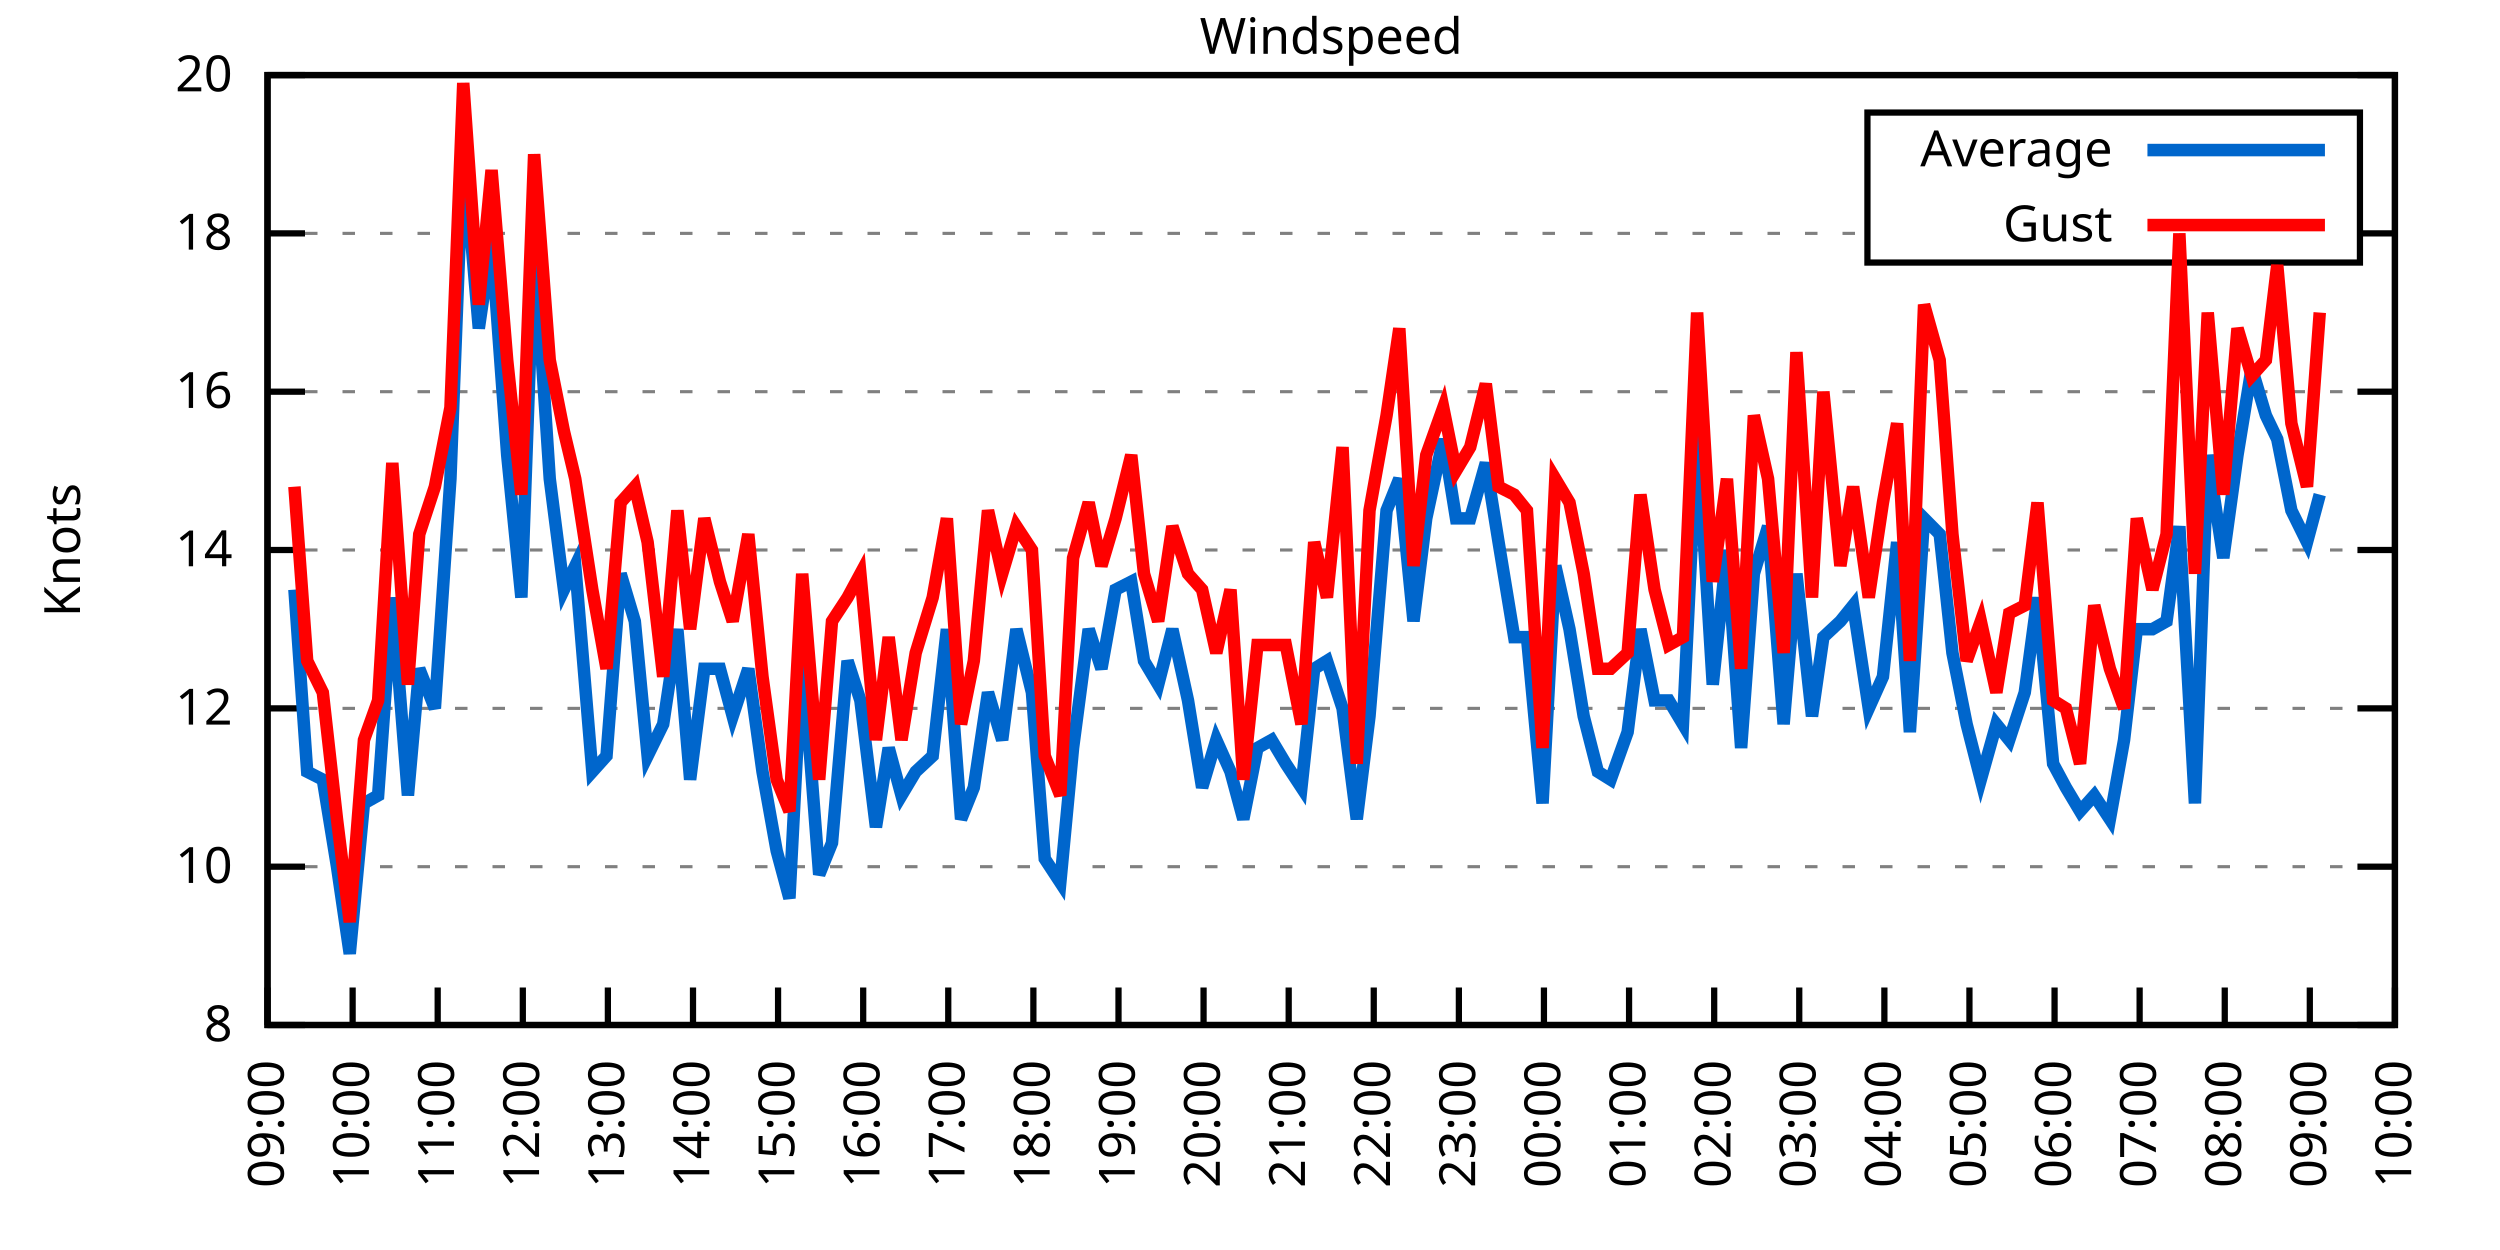
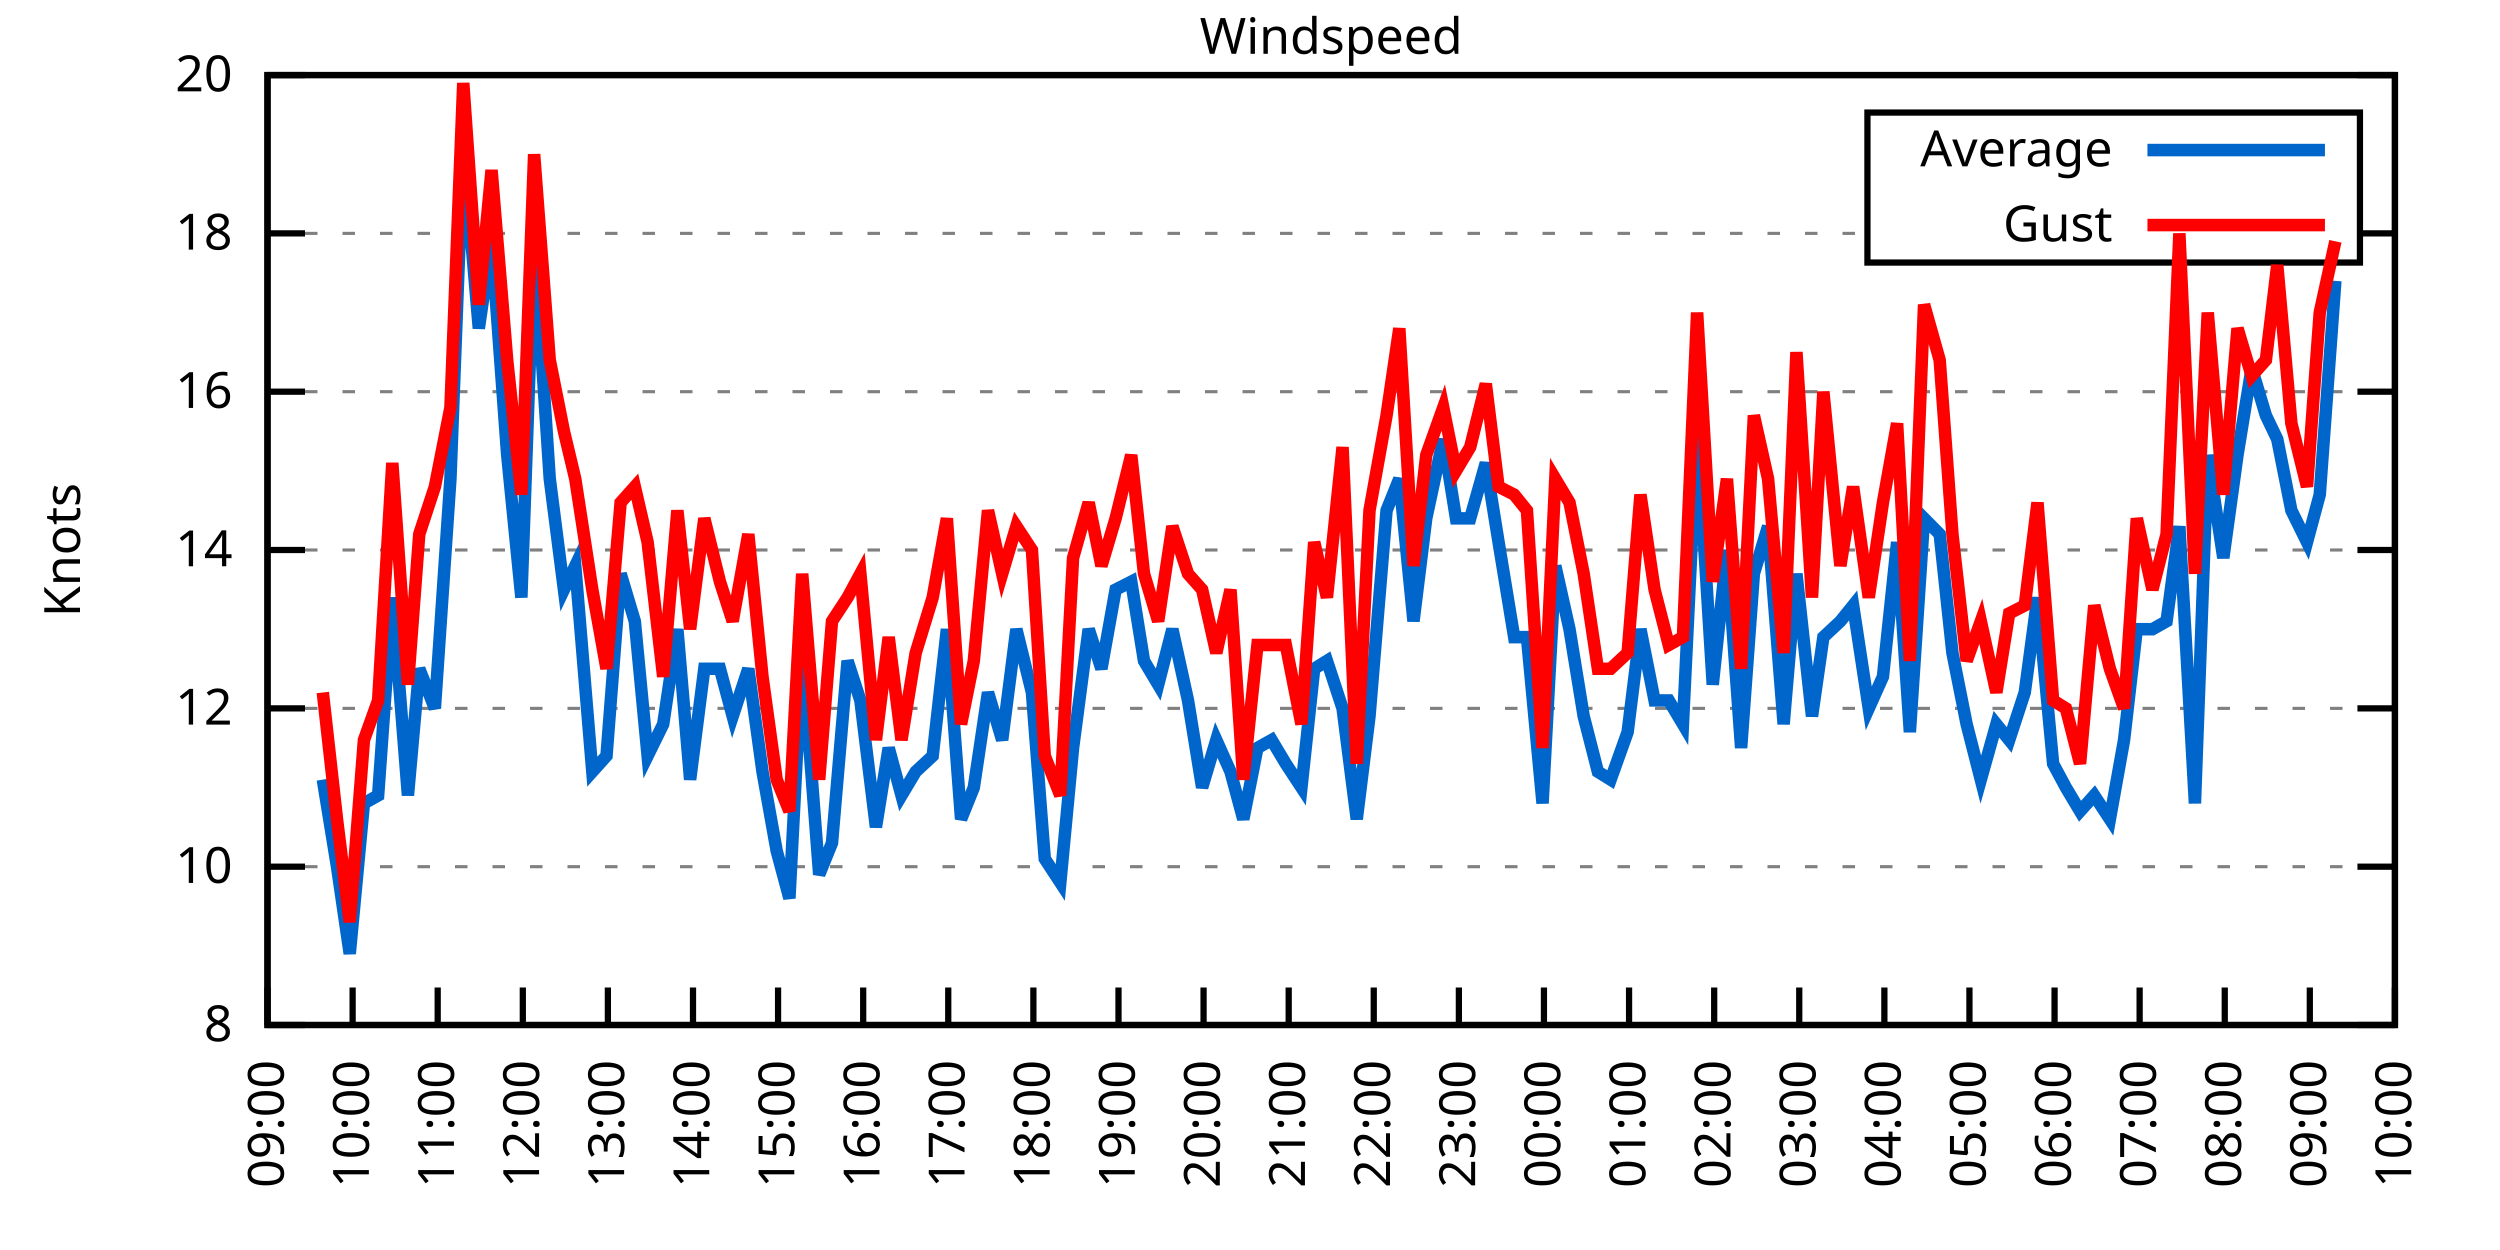
<svg xmlns="http://www.w3.org/2000/svg" xmlns:xlink="http://www.w3.org/1999/xlink" width="400" height="200" viewBox="0 0 400 200">
  <g id="gnuplot_canvas">
    <rect x="0" y="0" width="400" height="200" fill="none" />
    <defs>
      <circle id="gpDot" r="0.5" stroke-width="0.5" stroke="currentColor" />
      <path id="gpPt0" stroke-width="0.333" stroke="currentColor" d="M-1,0 h2 M0,-1 v2" />
      <path id="gpPt1" stroke-width="0.333" stroke="currentColor" d="M-1,-1 L1,1 M1,-1 L-1,1" />
      <path id="gpPt2" stroke-width="0.333" stroke="currentColor" d="M-1,0 L1,0 M0,-1 L0,1 M-1,-1 L1,1 M-1,1 L1,-1" />
      <rect id="gpPt3" stroke-width="0.333" stroke="currentColor" x="-1" y="-1" width="2" height="2" />
      <rect id="gpPt4" stroke-width="0.333" stroke="currentColor" fill="currentColor" x="-1" y="-1" width="2" height="2" />
      <circle id="gpPt5" stroke-width="0.333" stroke="currentColor" cx="0" cy="0" r="1" />
      <use xlink:href="#gpPt5" id="gpPt6" fill="currentColor" stroke="none" />
      <path id="gpPt7" stroke-width="0.333" stroke="currentColor" d="M0,-1.33 L-1.33,0.67 L1.33,0.67 z" />
      <use xlink:href="#gpPt7" id="gpPt8" fill="currentColor" stroke="none" />
      <use xlink:href="#gpPt7" id="gpPt9" stroke="currentColor" transform="rotate(180)" />
      <use xlink:href="#gpPt9" id="gpPt10" fill="currentColor" stroke="none" />
      <use xlink:href="#gpPt3" id="gpPt11" stroke="currentColor" transform="rotate(45)" />
      <use xlink:href="#gpPt11" id="gpPt12" fill="currentColor" stroke="none" />
      <path id="gpPt13" stroke-width="0.333" stroke="currentColor" d="M0,1.330 L1.265,0.411 L0.782,-1.067 L-0.782,-1.076 L-1.265,0.411 z" />
      <use xlink:href="#gpPt13" id="gpPt14" fill="currentColor" stroke="none" />
      <filter id="textbox" filterUnits="objectBoundingBox" x="0" y="0" height="1" width="1">
        <feFlood flood-color="white" flood-opacity="1" result="bgnd" />
        <feComposite in="SourceGraphic" in2="bgnd" operator="atop" />
      </filter>
      <filter id="greybox" filterUnits="objectBoundingBox" x="0" y="0" height="1" width="1">
        <feFlood flood-color="lightgrey" flood-opacity="1" result="grey" />
        <feComposite in="SourceGraphic" in2="grey" operator="atop" />
      </filter>
    </defs>
    <g fill="none" color="white" stroke="currentColor" stroke-width="1.00" stroke-linecap="butt" stroke-linejoin="miter">
</g>
    <g fill="none" color="black" stroke="currentColor" stroke-width="1.00" stroke-linecap="butt" stroke-linejoin="miter">
      <g stroke="none" shape-rendering="crispEdges">
        <polygon fill="rgb(255, 255, 255)" points="42.80,164.00 383.18,164.00 383.18,12.02 42.80,12.02 " />
      </g>
    </g>
    <g fill="none" color="black" stroke="currentColor" stroke-width="1.00" stroke-linecap="butt" stroke-linejoin="miter">
</g>
    <g fill="none" color="black" stroke="black" stroke-width="0.50" stroke-linecap="butt" stroke-linejoin="miter">
</g>
    <g fill="none" color="gray" stroke="currentColor" stroke-width="0.50" stroke-linecap="butt" stroke-linejoin="miter">
      <path stroke="gray" stroke-dasharray="2,4" class="gridline" d="M42.80,164.00 L383.19,164.00  " />
    </g>
    <g fill="none" color="gray" stroke="gray" stroke-width="1.00" stroke-linecap="butt" stroke-linejoin="miter">
</g>
    <g fill="none" color="black" stroke="currentColor" stroke-width="1.00" stroke-linecap="butt" stroke-linejoin="miter">
      <path stroke="black" d="M42.80,164.00 L48.80,164.00 M383.19,164.00 L377.19,164.00  " />
      <g transform="translate(37.20,166.60)" stroke="none" fill="black" font-family="Sans" font-size="8.00" text-anchor="end">
        <text>
          <tspan font-family="Sans"> 8</tspan>
        </text>
      </g>
    </g>
    <g fill="none" color="black" stroke="currentColor" stroke-width="1.00" stroke-linecap="butt" stroke-linejoin="miter">
</g>
    <g fill="none" color="black" stroke="black" stroke-width="0.50" stroke-linecap="butt" stroke-linejoin="miter">
</g>
    <g fill="none" color="gray" stroke="currentColor" stroke-width="0.50" stroke-linecap="butt" stroke-linejoin="miter">
      <path stroke="gray" stroke-dasharray="2,4" class="gridline" d="M42.80,138.67 L383.19,138.67  " />
    </g>
    <g fill="none" color="gray" stroke="gray" stroke-width="1.00" stroke-linecap="butt" stroke-linejoin="miter">
</g>
    <g fill="none" color="black" stroke="currentColor" stroke-width="1.00" stroke-linecap="butt" stroke-linejoin="miter">
      <path stroke="black" d="M42.80,138.67 L48.80,138.67 M383.19,138.67 L377.19,138.67  " />
      <g transform="translate(37.20,141.27)" stroke="none" fill="black" font-family="Sans" font-size="8.00" text-anchor="end">
        <text>
          <tspan font-family="Sans"> 10</tspan>
        </text>
      </g>
    </g>
    <g fill="none" color="black" stroke="currentColor" stroke-width="1.00" stroke-linecap="butt" stroke-linejoin="miter">
</g>
    <g fill="none" color="black" stroke="black" stroke-width="0.50" stroke-linecap="butt" stroke-linejoin="miter">
</g>
    <g fill="none" color="gray" stroke="currentColor" stroke-width="0.50" stroke-linecap="butt" stroke-linejoin="miter">
      <path stroke="gray" stroke-dasharray="2,4" class="gridline" d="M42.80,113.34 L383.19,113.34  " />
    </g>
    <g fill="none" color="gray" stroke="gray" stroke-width="1.00" stroke-linecap="butt" stroke-linejoin="miter">
</g>
    <g fill="none" color="black" stroke="currentColor" stroke-width="1.00" stroke-linecap="butt" stroke-linejoin="miter">
      <path stroke="black" d="M42.80,113.34 L48.80,113.34 M383.19,113.34 L377.19,113.34  " />
      <g transform="translate(37.20,115.94)" stroke="none" fill="black" font-family="Sans" font-size="8.00" text-anchor="end">
        <text>
          <tspan font-family="Sans"> 12</tspan>
        </text>
      </g>
    </g>
    <g fill="none" color="black" stroke="currentColor" stroke-width="1.00" stroke-linecap="butt" stroke-linejoin="miter">
</g>
    <g fill="none" color="black" stroke="black" stroke-width="0.50" stroke-linecap="butt" stroke-linejoin="miter">
</g>
    <g fill="none" color="gray" stroke="currentColor" stroke-width="0.50" stroke-linecap="butt" stroke-linejoin="miter">
      <path stroke="gray" stroke-dasharray="2,4" class="gridline" d="M42.80,88.00 L383.19,88.00  " />
    </g>
    <g fill="none" color="gray" stroke="gray" stroke-width="1.00" stroke-linecap="butt" stroke-linejoin="miter">
</g>
    <g fill="none" color="black" stroke="currentColor" stroke-width="1.00" stroke-linecap="butt" stroke-linejoin="miter">
      <path stroke="black" d="M42.80,88.00 L48.80,88.00 M383.19,88.00 L377.19,88.00  " />
      <g transform="translate(37.20,90.60)" stroke="none" fill="black" font-family="Sans" font-size="8.00" text-anchor="end">
        <text>
          <tspan font-family="Sans"> 14</tspan>
        </text>
      </g>
    </g>
    <g fill="none" color="black" stroke="currentColor" stroke-width="1.00" stroke-linecap="butt" stroke-linejoin="miter">
</g>
    <g fill="none" color="black" stroke="black" stroke-width="0.50" stroke-linecap="butt" stroke-linejoin="miter">
</g>
    <g fill="none" color="gray" stroke="currentColor" stroke-width="0.50" stroke-linecap="butt" stroke-linejoin="miter">
      <path stroke="gray" stroke-dasharray="2,4" class="gridline" d="M42.80,62.67 L383.19,62.67  " />
    </g>
    <g fill="none" color="gray" stroke="gray" stroke-width="1.00" stroke-linecap="butt" stroke-linejoin="miter">
</g>
    <g fill="none" color="black" stroke="currentColor" stroke-width="1.00" stroke-linecap="butt" stroke-linejoin="miter">
      <path stroke="black" d="M42.80,62.67 L48.80,62.67 M383.19,62.67 L377.19,62.67  " />
      <g transform="translate(37.20,65.27)" stroke="none" fill="black" font-family="Sans" font-size="8.00" text-anchor="end">
        <text>
          <tspan font-family="Sans"> 16</tspan>
        </text>
      </g>
    </g>
    <g fill="none" color="black" stroke="currentColor" stroke-width="1.00" stroke-linecap="butt" stroke-linejoin="miter">
</g>
    <g fill="none" color="black" stroke="black" stroke-width="0.50" stroke-linecap="butt" stroke-linejoin="miter">
</g>
    <g fill="none" color="gray" stroke="currentColor" stroke-width="0.50" stroke-linecap="butt" stroke-linejoin="miter">
      <path stroke="gray" stroke-dasharray="2,4" class="gridline" d="M42.80,37.34 L298.79,37.34 M377.59,37.34 L383.19,37.34  " />
    </g>
    <g fill="none" color="gray" stroke="gray" stroke-width="1.00" stroke-linecap="butt" stroke-linejoin="miter">
</g>
    <g fill="none" color="black" stroke="currentColor" stroke-width="1.00" stroke-linecap="butt" stroke-linejoin="miter">
      <path stroke="black" d="M42.80,37.34 L48.80,37.34 M383.19,37.34 L377.19,37.34  " />
      <g transform="translate(37.20,39.94)" stroke="none" fill="black" font-family="Sans" font-size="8.00" text-anchor="end">
        <text>
          <tspan font-family="Sans"> 18</tspan>
        </text>
      </g>
    </g>
    <g fill="none" color="black" stroke="currentColor" stroke-width="1.00" stroke-linecap="butt" stroke-linejoin="miter">
</g>
    <g fill="none" color="black" stroke="black" stroke-width="0.50" stroke-linecap="butt" stroke-linejoin="miter">
</g>
    <g fill="none" color="gray" stroke="currentColor" stroke-width="0.50" stroke-linecap="butt" stroke-linejoin="miter">
      <path stroke="gray" stroke-dasharray="2,4" class="gridline" d="M42.80,12.01 L383.19,12.01  " />
    </g>
    <g fill="none" color="gray" stroke="gray" stroke-width="1.00" stroke-linecap="butt" stroke-linejoin="miter">
</g>
    <g fill="none" color="black" stroke="currentColor" stroke-width="1.00" stroke-linecap="butt" stroke-linejoin="miter">
      <path stroke="black" d="M42.80,12.01 L48.80,12.01 M383.19,12.01 L377.19,12.01  " />
      <g transform="translate(37.20,14.61)" stroke="none" fill="black" font-family="Sans" font-size="8.00" text-anchor="end">
        <text>
          <tspan font-family="Sans"> 20</tspan>
        </text>
      </g>
    </g>
    <g fill="none" color="black" stroke="currentColor" stroke-width="1.00" stroke-linecap="butt" stroke-linejoin="miter">
      <path stroke="black" d="M42.80,164.00 L42.80,158.00  " />
      <g transform="translate(45.40,169.60) rotate(270.00)" stroke="none" fill="black" font-family="Sans" font-size="8.00" text-anchor="end">
        <text>
          <tspan font-family="Sans">09:00</tspan>
        </text>
      </g>
    </g>
    <g fill="none" color="black" stroke="currentColor" stroke-width="1.00" stroke-linecap="butt" stroke-linejoin="miter">
      <path stroke="black" d="M56.42,164.00 L56.42,158.00  " />
      <g transform="translate(59.02,169.60) rotate(270.00)" stroke="none" fill="black" font-family="Sans" font-size="8.00" text-anchor="end">
        <text>
          <tspan font-family="Sans">10:00</tspan>
        </text>
      </g>
    </g>
    <g fill="none" color="black" stroke="currentColor" stroke-width="1.00" stroke-linecap="butt" stroke-linejoin="miter">
      <path stroke="black" d="M70.03,164.00 L70.03,158.00  " />
      <g transform="translate(72.63,169.60) rotate(270.00)" stroke="none" fill="black" font-family="Sans" font-size="8.00" text-anchor="end">
        <text>
          <tspan font-family="Sans">11:00</tspan>
        </text>
      </g>
    </g>
    <g fill="none" color="black" stroke="currentColor" stroke-width="1.00" stroke-linecap="butt" stroke-linejoin="miter">
      <path stroke="black" d="M83.65,164.00 L83.65,158.00  " />
      <g transform="translate(86.25,169.60) rotate(270.00)" stroke="none" fill="black" font-family="Sans" font-size="8.00" text-anchor="end">
        <text>
          <tspan font-family="Sans">12:00</tspan>
        </text>
      </g>
    </g>
    <g fill="none" color="black" stroke="currentColor" stroke-width="1.00" stroke-linecap="butt" stroke-linejoin="miter">
      <path stroke="black" d="M97.26,164.00 L97.26,158.00  " />
      <g transform="translate(99.86,169.60) rotate(270.00)" stroke="none" fill="black" font-family="Sans" font-size="8.00" text-anchor="end">
        <text>
          <tspan font-family="Sans">13:00</tspan>
        </text>
      </g>
    </g>
    <g fill="none" color="black" stroke="currentColor" stroke-width="1.00" stroke-linecap="butt" stroke-linejoin="miter">
      <path stroke="black" d="M110.88,164.00 L110.88,158.00  " />
      <g transform="translate(113.48,169.60) rotate(270.00)" stroke="none" fill="black" font-family="Sans" font-size="8.00" text-anchor="end">
        <text>
          <tspan font-family="Sans">14:00</tspan>
        </text>
      </g>
    </g>
    <g fill="none" color="black" stroke="currentColor" stroke-width="1.00" stroke-linecap="butt" stroke-linejoin="miter">
      <path stroke="black" d="M124.49,164.00 L124.49,158.00  " />
      <g transform="translate(127.09,169.60) rotate(270.00)" stroke="none" fill="black" font-family="Sans" font-size="8.00" text-anchor="end">
        <text>
          <tspan font-family="Sans">15:00</tspan>
        </text>
      </g>
    </g>
    <g fill="none" color="black" stroke="currentColor" stroke-width="1.00" stroke-linecap="butt" stroke-linejoin="miter">
      <path stroke="black" d="M138.11,164.00 L138.11,158.00  " />
      <g transform="translate(140.71,169.60) rotate(270.00)" stroke="none" fill="black" font-family="Sans" font-size="8.00" text-anchor="end">
        <text>
          <tspan font-family="Sans">16:00</tspan>
        </text>
      </g>
    </g>
    <g fill="none" color="black" stroke="currentColor" stroke-width="1.00" stroke-linecap="butt" stroke-linejoin="miter">
      <path stroke="black" d="M151.72,164.00 L151.72,158.00  " />
      <g transform="translate(154.32,169.60) rotate(270.00)" stroke="none" fill="black" font-family="Sans" font-size="8.00" text-anchor="end">
        <text>
          <tspan font-family="Sans">17:00</tspan>
        </text>
      </g>
    </g>
    <g fill="none" color="black" stroke="currentColor" stroke-width="1.00" stroke-linecap="butt" stroke-linejoin="miter">
      <path stroke="black" d="M165.34,164.00 L165.34,158.00  " />
      <g transform="translate(167.94,169.60) rotate(270.00)" stroke="none" fill="black" font-family="Sans" font-size="8.00" text-anchor="end">
        <text>
          <tspan font-family="Sans">18:00</tspan>
        </text>
      </g>
    </g>
    <g fill="none" color="black" stroke="currentColor" stroke-width="1.00" stroke-linecap="butt" stroke-linejoin="miter">
      <path stroke="black" d="M178.96,164.00 L178.96,158.00  " />
      <g transform="translate(181.56,169.60) rotate(270.00)" stroke="none" fill="black" font-family="Sans" font-size="8.00" text-anchor="end">
        <text>
          <tspan font-family="Sans">19:00</tspan>
        </text>
      </g>
    </g>
    <g fill="none" color="black" stroke="currentColor" stroke-width="1.00" stroke-linecap="butt" stroke-linejoin="miter">
      <path stroke="black" d="M192.57,164.00 L192.57,158.00  " />
      <g transform="translate(195.17,169.60) rotate(270.00)" stroke="none" fill="black" font-family="Sans" font-size="8.00" text-anchor="end">
        <text>
          <tspan font-family="Sans">20:00</tspan>
        </text>
      </g>
    </g>
    <g fill="none" color="black" stroke="currentColor" stroke-width="1.00" stroke-linecap="butt" stroke-linejoin="miter">
      <path stroke="black" d="M206.19,164.00 L206.19,158.00  " />
      <g transform="translate(208.79,169.60) rotate(270.00)" stroke="none" fill="black" font-family="Sans" font-size="8.00" text-anchor="end">
        <text>
          <tspan font-family="Sans">21:00</tspan>
        </text>
      </g>
    </g>
    <g fill="none" color="black" stroke="currentColor" stroke-width="1.00" stroke-linecap="butt" stroke-linejoin="miter">
      <path stroke="black" d="M219.80,164.00 L219.80,158.00  " />
      <g transform="translate(222.40,169.60) rotate(270.00)" stroke="none" fill="black" font-family="Sans" font-size="8.00" text-anchor="end">
        <text>
          <tspan font-family="Sans">22:00</tspan>
        </text>
      </g>
    </g>
    <g fill="none" color="black" stroke="currentColor" stroke-width="1.00" stroke-linecap="butt" stroke-linejoin="miter">
      <path stroke="black" d="M233.42,164.00 L233.42,158.00  " />
      <g transform="translate(236.02,169.60) rotate(270.00)" stroke="none" fill="black" font-family="Sans" font-size="8.00" text-anchor="end">
        <text>
          <tspan font-family="Sans">23:00</tspan>
        </text>
      </g>
    </g>
    <g fill="none" color="black" stroke="currentColor" stroke-width="1.00" stroke-linecap="butt" stroke-linejoin="miter">
      <path stroke="black" d="M247.03,164.00 L247.03,158.00  " />
      <g transform="translate(249.63,169.60) rotate(270.00)" stroke="none" fill="black" font-family="Sans" font-size="8.00" text-anchor="end">
        <text>
          <tspan font-family="Sans">00:00</tspan>
        </text>
      </g>
    </g>
    <g fill="none" color="black" stroke="currentColor" stroke-width="1.00" stroke-linecap="butt" stroke-linejoin="miter">
      <path stroke="black" d="M260.65,164.00 L260.65,158.00  " />
      <g transform="translate(263.25,169.60) rotate(270.00)" stroke="none" fill="black" font-family="Sans" font-size="8.00" text-anchor="end">
        <text>
          <tspan font-family="Sans">01:00</tspan>
        </text>
      </g>
    </g>
    <g fill="none" color="black" stroke="currentColor" stroke-width="1.00" stroke-linecap="butt" stroke-linejoin="miter">
      <path stroke="black" d="M274.27,164.00 L274.27,158.00  " />
      <g transform="translate(276.87,169.60) rotate(270.00)" stroke="none" fill="black" font-family="Sans" font-size="8.00" text-anchor="end">
        <text>
          <tspan font-family="Sans">02:00</tspan>
        </text>
      </g>
    </g>
    <g fill="none" color="black" stroke="currentColor" stroke-width="1.00" stroke-linecap="butt" stroke-linejoin="miter">
      <path stroke="black" d="M287.88,164.00 L287.88,158.00  " />
      <g transform="translate(290.48,169.60) rotate(270.00)" stroke="none" fill="black" font-family="Sans" font-size="8.00" text-anchor="end">
        <text>
          <tspan font-family="Sans">03:00</tspan>
        </text>
      </g>
    </g>
    <g fill="none" color="black" stroke="currentColor" stroke-width="1.00" stroke-linecap="butt" stroke-linejoin="miter">
      <path stroke="black" d="M301.50,164.00 L301.50,158.00  " />
      <g transform="translate(304.10,169.60) rotate(270.00)" stroke="none" fill="black" font-family="Sans" font-size="8.00" text-anchor="end">
        <text>
          <tspan font-family="Sans">04:00</tspan>
        </text>
      </g>
    </g>
    <g fill="none" color="black" stroke="currentColor" stroke-width="1.00" stroke-linecap="butt" stroke-linejoin="miter">
      <path stroke="black" d="M315.11,164.00 L315.11,158.00  " />
      <g transform="translate(317.71,169.60) rotate(270.00)" stroke="none" fill="black" font-family="Sans" font-size="8.00" text-anchor="end">
        <text>
          <tspan font-family="Sans">05:00</tspan>
        </text>
      </g>
    </g>
    <g fill="none" color="black" stroke="currentColor" stroke-width="1.00" stroke-linecap="butt" stroke-linejoin="miter">
      <path stroke="black" d="M328.73,164.00 L328.73,158.00  " />
      <g transform="translate(331.33,169.60) rotate(270.00)" stroke="none" fill="black" font-family="Sans" font-size="8.00" text-anchor="end">
        <text>
          <tspan font-family="Sans">06:00</tspan>
        </text>
      </g>
    </g>
    <g fill="none" color="black" stroke="currentColor" stroke-width="1.00" stroke-linecap="butt" stroke-linejoin="miter">
      <path stroke="black" d="M342.34,164.00 L342.34,158.00  " />
      <g transform="translate(344.94,169.60) rotate(270.00)" stroke="none" fill="black" font-family="Sans" font-size="8.00" text-anchor="end">
        <text>
          <tspan font-family="Sans">07:00</tspan>
        </text>
      </g>
    </g>
    <g fill="none" color="black" stroke="currentColor" stroke-width="1.00" stroke-linecap="butt" stroke-linejoin="miter">
      <path stroke="black" d="M355.96,164.00 L355.96,158.00  " />
      <g transform="translate(358.56,169.60) rotate(270.00)" stroke="none" fill="black" font-family="Sans" font-size="8.00" text-anchor="end">
        <text>
          <tspan font-family="Sans">08:00</tspan>
        </text>
      </g>
    </g>
    <g fill="none" color="black" stroke="currentColor" stroke-width="1.00" stroke-linecap="butt" stroke-linejoin="miter">
      <path stroke="black" d="M369.57,164.00 L369.57,158.00  " />
      <g transform="translate(372.17,169.60) rotate(270.00)" stroke="none" fill="black" font-family="Sans" font-size="8.00" text-anchor="end">
        <text>
          <tspan font-family="Sans">09:00</tspan>
        </text>
      </g>
    </g>
    <g fill="none" color="black" stroke="currentColor" stroke-width="1.00" stroke-linecap="butt" stroke-linejoin="miter">
      <path stroke="black" d="M383.19,164.00 L383.19,158.00  " />
      <g transform="translate(385.79,169.60) rotate(270.00)" stroke="none" fill="black" font-family="Sans" font-size="8.00" text-anchor="end">
        <text>
          <tspan font-family="Sans">10:00</tspan>
        </text>
      </g>
    </g>
    <g fill="none" color="black" stroke="currentColor" stroke-width="1.00" stroke-linecap="butt" stroke-linejoin="miter">
</g>
    <g fill="none" color="black" stroke="currentColor" stroke-width="1.00" stroke-linecap="butt" stroke-linejoin="miter">
      <path stroke="black" d="M42.80,12.01 L42.80,164.00 L383.19,164.00 L383.19,12.01 L42.80,12.01 Z  " />
    </g>
    <g fill="none" color="black" stroke="currentColor" stroke-width="1.00" stroke-linecap="butt" stroke-linejoin="miter">
</g>
    <g fill="none" color="black" stroke="currentColor" stroke-width="1.00" stroke-linecap="butt" stroke-linejoin="miter">
      <path stroke="black" d="M298.79,42.01 L298.79,18.01 L377.59,18.01 L377.59,42.01 L298.79,42.01 Z  " />
    </g>
    <g id="Windspeed_plot_1">
      <g fill="none" color="white" stroke="black" stroke-width="2.00" stroke-linecap="butt" stroke-linejoin="miter">
</g>
      <g fill="none" color="black" stroke="currentColor" stroke-width="2.00" stroke-linecap="butt" stroke-linejoin="miter">
        <g transform="translate(337.99,26.61)" stroke="none" fill="black" font-family="Sans" font-size="8.00" text-anchor="end">
          <text>
            <tspan font-family="Sans">Average</tspan>
          </text>
        </g>
      </g>
      <g fill="none" color="black" stroke="currentColor" stroke-width="2.00" stroke-linecap="butt" stroke-linejoin="miter">
-         <path stroke="rgb(  0, 102, 204)" d="M343.59,24.01 L371.99,24.01 M47.11,94.34 L49.15,123.47 L51.65,124.74 L53.92,138.67 L55.96,152.60 L58.23,128.54   L60.50,127.27 L62.77,95.60 L65.27,127.27 L67.08,107.00 L69.58,113.34 L72.07,76.61 L74.12,23.41 L76.61,52.54   L78.65,38.61 L81.15,72.81 L83.42,95.60 L85.46,38.61 L87.96,76.61 L90.23,94.34 L92.04,90.54 L94.77,123.47   L97.04,120.94 L99.30,91.80 L101.57,99.40 L103.62,120.94 L106.11,115.87 L108.38,100.67 L110.42,124.74 L112.69,107.00   L115.19,107.00 L117.23,114.60 L119.73,107.00 L122.00,123.47 L124.27,136.14 L126.31,143.73 L128.35,104.47 L131.07,139.93   L133.12,134.87 L135.61,105.74 L137.66,112.07 L140.15,132.34 L142.19,119.67 L144.24,127.27 L146.51,123.47 L149.23,120.94   L151.50,100.67 L153.77,131.07 L155.81,126.00 L158.08,110.80 L160.35,118.40 L162.62,100.67 L165.11,110.80 L167.16,137.40   L169.65,141.20 L171.69,119.67 L174.19,100.67 L176.23,107.00 L178.50,94.34 L181.00,93.07 L183.04,105.74 L185.31,109.54   L187.58,100.67 L190.08,112.07 L192.34,126.00 L194.61,118.40 L196.88,123.47 L198.93,131.07 L201.19,119.67 L203.46,118.40   L205.73,122.20 L208.23,126.00 L210.27,107.00 L212.31,105.74 L214.81,113.34 L217.08,131.07 L219.12,114.60 L221.85,81.67   L223.89,76.61 L226.16,99.40 L228.20,82.94 L230.92,70.27 L232.96,82.94 L235.23,82.94 L237.73,74.07 L239.77,86.74   L242.27,101.94 L244.31,101.94 L246.81,128.54 L248.85,90.54 L251.12,100.67 L253.39,114.60 L255.66,123.47 L257.70,124.74   L260.42,117.14 L262.47,100.67 L264.73,112.07 L267.00,112.07 L269.27,115.87 L271.54,69.01 L274.04,109.54 L276.31,88.00   L278.58,119.67 L280.62,91.80 L282.89,84.21 L285.38,115.87 L287.43,91.80 L289.92,114.60 L291.74,101.94 L294.46,99.40   L296.50,96.87 L299.00,113.34 L301.27,108.27 L303.54,86.74 L305.58,117.14 L307.85,82.94 L310.35,85.47 L312.39,104.47   L314.66,115.87 L316.93,124.74 L319.42,115.87 L321.47,118.40 L323.96,110.80 L326.00,95.60 L328.50,122.20 L330.54,126.00   L332.81,129.80 L335.08,127.27 L337.58,131.07 L339.85,118.40 L341.89,100.67 L344.39,100.67 L346.65,99.40 L348.70,84.21   L351.19,128.54 L353.24,72.81 L355.73,89.27 L358.00,72.81 L360.27,58.87 L362.54,66.47 L364.36,70.27 L366.62,81.67   L369.12,86.74 L371.16,79.14  " />
+         <path stroke="rgb(  0, 102, 204)" d="M343.59,24.01 L371.99,24.01 M51.65,124.74 L53.92,138.67 L55.96,152.60 L58.23,128.54 L60.50,127.27 L62.77,95.60   L65.27,127.27 L67.08,107.00 L69.58,113.34 L72.07,76.61 L74.12,23.41 L76.61,52.54 L78.65,38.61 L81.15,72.81   L83.42,95.60 L85.46,38.61 L87.96,76.61 L90.23,94.34 L92.04,90.54 L94.77,123.47 L97.04,120.94 L99.30,91.80   L101.57,99.40 L103.62,120.94 L106.11,115.87 L108.38,100.67 L110.42,124.74 L112.69,107.00 L115.19,107.00 L117.23,114.60   L119.73,107.00 L122.00,123.47 L124.27,136.14 L126.31,143.73 L128.35,104.47 L131.07,139.93 L133.12,134.87 L135.61,105.74   L137.66,112.07 L140.15,132.34 L142.19,119.67 L144.24,127.27 L146.51,123.47 L149.23,120.94 L151.50,100.67 L153.77,131.07   L155.81,126.00 L158.08,110.80 L160.35,118.40 L162.62,100.67 L165.11,110.80 L167.16,137.40 L169.65,141.20 L171.69,119.67   L174.19,100.67 L176.23,107.00 L178.50,94.34 L181.00,93.07 L183.04,105.74 L185.31,109.54 L187.58,100.67 L190.08,112.07   L192.34,126.00 L194.61,118.40 L196.88,123.47 L198.93,131.07 L201.19,119.67 L203.46,118.40 L205.73,122.20 L208.23,126.00   L210.27,107.00 L212.31,105.74 L214.81,113.34 L217.08,131.07 L219.12,114.60 L221.85,81.67 L223.89,76.61 L226.16,99.40   L228.20,82.94 L230.92,70.27 L232.96,82.94 L235.23,82.94 L237.73,74.07 L239.77,86.74 L242.27,101.94 L244.31,101.94   L246.81,128.54 L248.85,90.54 L251.12,100.67 L253.39,114.60 L255.66,123.47 L257.70,124.74 L260.42,117.14 L262.47,100.67   L264.73,112.07 L267.00,112.07 L269.27,115.87 L271.54,69.01 L274.04,109.54 L276.31,88.00 L278.58,119.67 L280.62,91.80   L282.89,84.21 L285.38,115.87 L287.43,91.80 L289.92,114.60 L291.74,101.94 L294.46,99.40 L296.50,96.87 L299.00,113.34   L301.27,108.27 L303.54,86.74 L305.58,117.14 L307.85,82.94 L310.35,85.47 L312.39,104.47 L314.66,115.87 L316.93,124.74   L319.42,115.87 L321.47,118.40 L323.96,110.80 L326.00,95.60 L328.50,122.20 L330.54,126.00 L332.81,129.80 L335.08,127.27   L337.58,131.07 L339.85,118.40 L341.89,100.67 L344.39,100.67 L346.65,99.40 L348.70,84.21 L351.19,128.54 L353.24,72.81   L355.73,89.27 L358.00,72.81 L360.27,58.87 L362.54,66.47 L364.36,70.27 L366.62,81.67 L369.12,86.74 L371.16,79.14   L373.66,44.94  " />
      </g>
    </g>
    <g id="Windspeed_plot_2">
      <g fill="none" color="black" stroke="currentColor" stroke-width="2.00" stroke-linecap="butt" stroke-linejoin="miter">
        <g transform="translate(337.99,38.61)" stroke="none" fill="black" font-family="Sans" font-size="8.00" text-anchor="end">
          <text>
            <tspan font-family="Sans">Gust</tspan>
          </text>
        </g>
      </g>
      <g fill="none" color="black" stroke="currentColor" stroke-width="2.00" stroke-linecap="butt" stroke-linejoin="miter">
-         <path stroke="rgb(255,   0,   0)" d="M343.59,36.01 L371.99,36.01 M47.11,77.87 L49.15,105.74 L51.65,110.80 L53.92,131.07 L55.96,147.53 L58.23,118.40   L60.50,112.07 L62.77,74.07 L65.27,109.54 L67.08,85.47 L69.58,77.87 L72.07,65.21 L74.12,13.28 L76.61,48.74   L78.65,27.21 L81.15,57.61 L83.42,79.14 L85.46,24.68 L87.96,57.61 L90.23,69.01 L92.04,76.61 L94.77,94.34   L97.04,107.00 L99.30,80.41 L101.57,77.87 L103.62,86.74 L106.11,108.27 L108.38,81.67 L110.42,100.67 L112.69,82.94   L115.19,93.07 L117.23,99.40 L119.73,85.47 L122.00,108.27 L124.27,124.74 L126.31,129.80 L128.35,91.80 L131.07,124.74   L133.12,99.40 L135.61,95.60 L137.66,91.80 L140.15,118.40 L142.19,101.94 L144.24,118.40 L146.51,104.47 L149.23,95.60   L151.50,82.94 L153.77,115.87 L155.81,105.74 L158.08,81.67 L160.35,91.80 L162.62,84.21 L165.11,88.00 L167.16,120.94   L169.65,127.27 L171.69,89.27 L174.19,80.41 L176.23,90.54 L178.50,82.94 L181.00,72.81 L183.04,91.80 L185.31,99.40   L187.58,84.21 L190.08,91.80 L192.34,94.34 L194.61,104.47 L196.88,94.34 L198.93,124.74 L201.19,103.20 L203.46,103.20   L205.73,103.20 L208.23,115.87 L210.27,86.74 L212.31,95.60 L214.81,71.54 L217.08,122.20 L219.12,81.67 L221.85,66.47   L223.89,52.54 L226.16,90.54 L228.20,72.81 L230.92,65.21 L232.96,75.34 L235.23,71.54 L237.73,61.41 L239.77,77.87   L242.27,79.14 L244.31,81.67 L246.81,119.67 L248.85,76.61 L251.12,80.41 L253.39,91.80 L255.66,107.00 L257.70,107.00   L260.42,104.47 L262.47,79.14 L264.73,94.34 L267.00,103.20 L269.27,101.94 L271.54,50.01 L274.04,93.07 L276.31,76.61   L278.58,107.00 L280.62,66.47 L282.89,76.61 L285.38,104.47 L287.43,56.34 L289.92,95.60 L291.74,62.67 L294.46,90.54   L296.50,77.87 L299.00,95.60 L301.27,80.41 L303.54,67.74 L305.58,105.74 L307.85,48.74 L310.35,57.61 L312.39,85.47   L314.66,105.74 L316.93,99.40 L319.42,110.80 L321.47,98.14 L323.96,96.87 L326.00,80.41 L328.50,112.07 L330.54,113.34   L332.81,122.20 L335.08,96.87 L337.58,107.00 L339.85,113.34 L341.89,82.94 L344.39,94.34 L346.65,85.47 L348.70,37.34   L351.19,91.80 L353.24,50.01 L355.73,79.14 L358.00,52.54 L360.27,60.14 L362.54,57.61 L364.36,42.41 L366.62,67.74   L369.12,77.87 L371.16,50.01  " />
+         <path stroke="rgb(255,   0,   0)" d="M343.59,36.01 L371.99,36.01 M51.65,110.80 L53.92,131.07 L55.96,147.53 L58.23,118.40 L60.50,112.07 L62.77,74.07   L65.27,109.54 L67.08,85.47 L69.58,77.87 L72.07,65.21 L74.12,13.28 L76.61,48.74 L78.65,27.21 L81.15,57.61   L83.42,79.14 L85.46,24.68 L87.96,57.61 L90.23,69.01 L92.04,76.61 L94.77,94.34 L97.04,107.00 L99.30,80.41   L101.57,77.87 L103.62,86.74 L106.11,108.27 L108.38,81.67 L110.42,100.67 L112.69,82.94 L115.19,93.07 L117.23,99.40   L119.73,85.47 L122.00,108.27 L124.27,124.74 L126.31,129.80 L128.35,91.80 L131.07,124.74 L133.12,99.40 L135.61,95.60   L137.66,91.80 L140.15,118.40 L142.19,101.94 L144.24,118.40 L146.51,104.47 L149.23,95.60 L151.50,82.94 L153.77,115.87   L155.81,105.74 L158.08,81.67 L160.35,91.80 L162.62,84.21 L165.11,88.00 L167.16,120.94 L169.65,127.27 L171.69,89.27   L174.19,80.41 L176.23,90.54 L178.50,82.94 L181.00,72.81 L183.04,91.80 L185.31,99.40 L187.58,84.21 L190.08,91.80   L192.34,94.34 L194.61,104.47 L196.88,94.34 L198.93,124.74 L201.19,103.20 L203.46,103.20 L205.73,103.20 L208.23,115.87   L210.27,86.74 L212.31,95.60 L214.81,71.54 L217.08,122.20 L219.12,81.67 L221.85,66.47 L223.89,52.54 L226.16,90.54   L228.20,72.81 L230.92,65.21 L232.96,75.34 L235.23,71.54 L237.73,61.41 L239.77,77.87 L242.27,79.14 L244.31,81.67   L246.81,119.67 L248.85,76.61 L251.12,80.41 L253.39,91.80 L255.66,107.00 L257.70,107.00 L260.42,104.47 L262.47,79.14   L264.73,94.34 L267.00,103.20 L269.27,101.94 L271.54,50.01 L274.04,93.07 L276.31,76.61 L278.58,107.00 L280.62,66.47   L282.89,76.61 L285.38,104.47 L287.43,56.34 L289.92,95.60 L291.74,62.67 L294.46,90.54 L296.50,77.87 L299.00,95.60   L301.27,80.41 L303.54,67.74 L305.58,105.74 L307.85,48.74 L310.35,57.61 L312.39,85.47 L314.66,105.74 L316.93,99.40   L319.42,110.80 L321.47,98.14 L323.96,96.87 L326.00,80.41 L328.50,112.07 L330.54,113.34 L332.81,122.20 L335.08,96.87   L337.58,107.00 L339.85,113.34 L341.89,82.94 L344.39,94.34 L346.65,85.47 L348.70,37.34 L351.19,91.80 L353.24,50.01   L355.73,79.14 L358.00,52.54 L360.27,60.14 L362.54,57.61 L364.36,42.41 L366.62,67.74 L369.12,77.87 L371.16,50.01   L373.66,38.61  " />
      </g>
    </g>
    <g fill="none" color="black" stroke="currentColor" stroke-width="2.00" stroke-linecap="butt" stroke-linejoin="miter">
</g>
    <g fill="none" color="black" stroke="black" stroke-width="1.00" stroke-linecap="butt" stroke-linejoin="miter">
</g>
    <g fill="none" color="black" stroke="currentColor" stroke-width="1.00" stroke-linecap="butt" stroke-linejoin="miter">
      <path stroke="black" d="M42.80,12.01 L42.80,164.00 L383.19,164.00 L383.19,12.01 L42.80,12.01 Z  " />
      <g transform="translate(12.80,88.01) rotate(270.00)" stroke="none" fill="black" font-family="Sans" font-size="8.00" text-anchor="middle">
        <text>
          <tspan font-family="Sans">Knots</tspan>
        </text>
      </g>
    </g>
    <g fill="none" color="black" stroke="currentColor" stroke-width="1.00" stroke-linecap="butt" stroke-linejoin="miter">
</g>
    <g fill="none" color="black" stroke="currentColor" stroke-width="1.00" stroke-linecap="butt" stroke-linejoin="miter">
      <g transform="translate(212.99,8.61)" stroke="none" fill="black" font-family="Sans" font-size="8.00" text-anchor="middle">
        <text>
          <tspan font-family="Sans">Windspeed</tspan>
        </text>
      </g>
    </g>
    <g fill="none" color="black" stroke="currentColor" stroke-width="1.00" stroke-linecap="butt" stroke-linejoin="miter">
</g>
  </g>
</svg>
